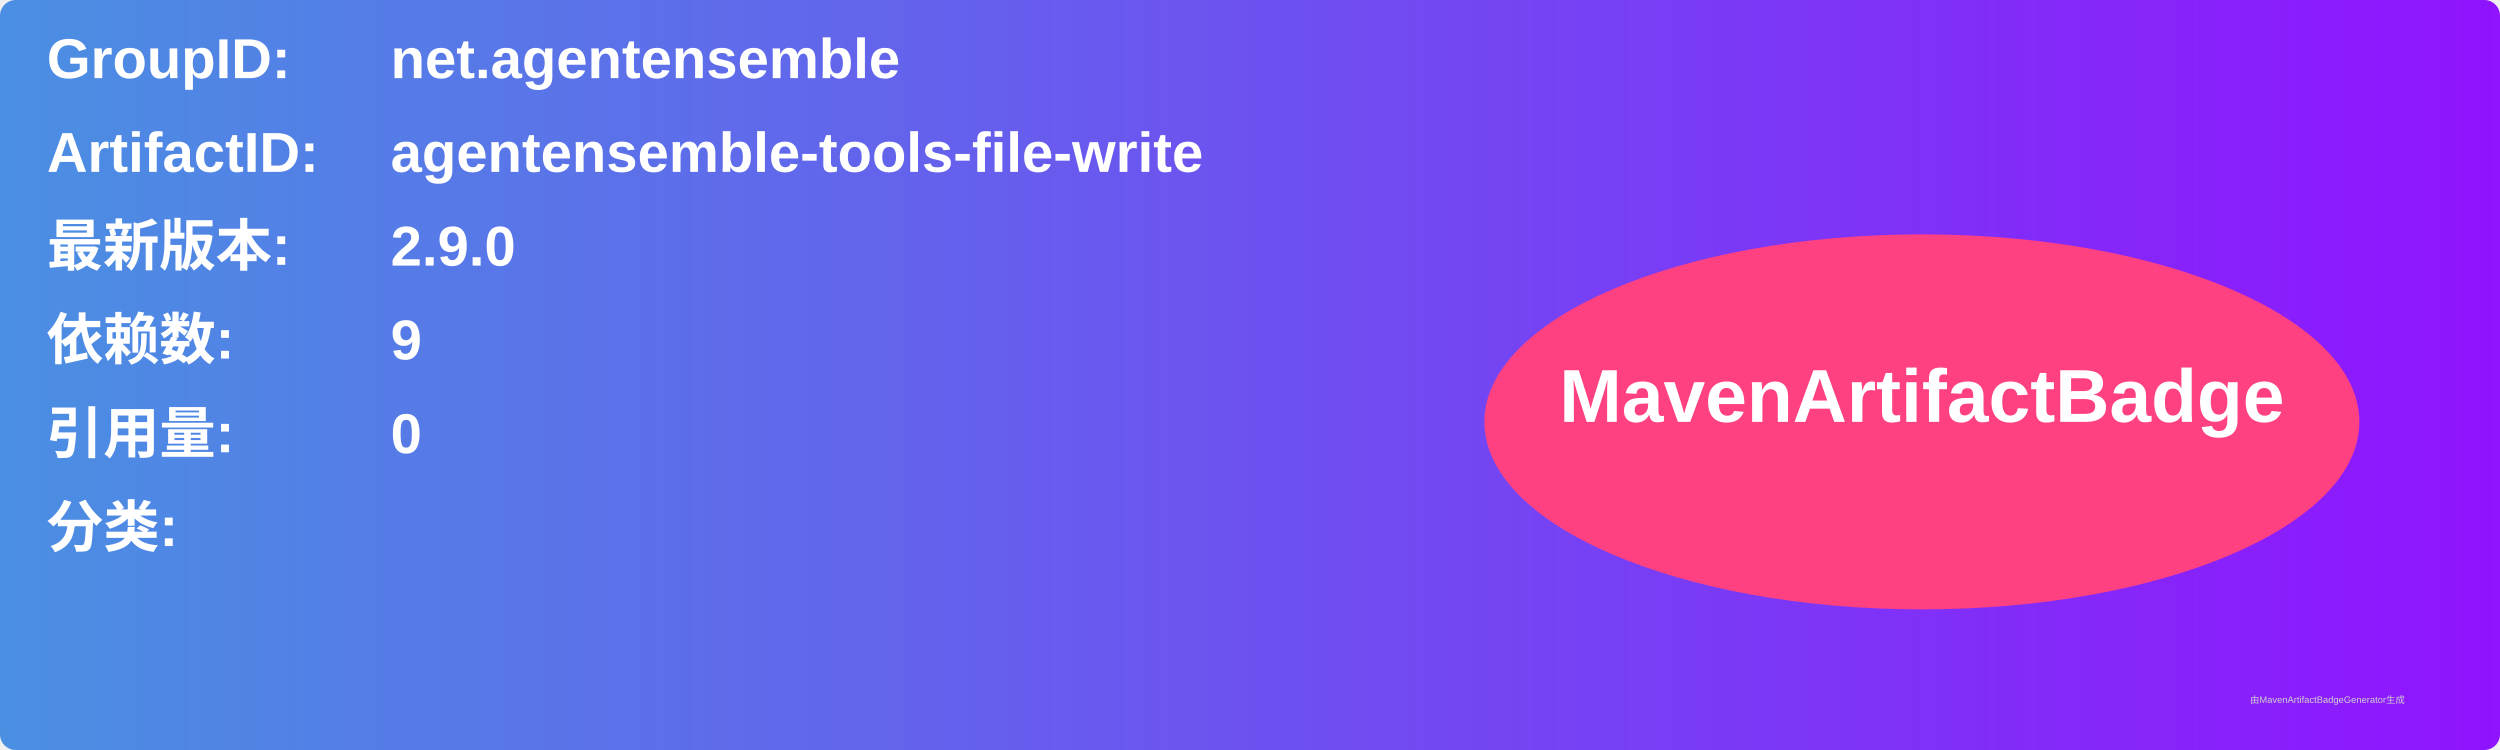
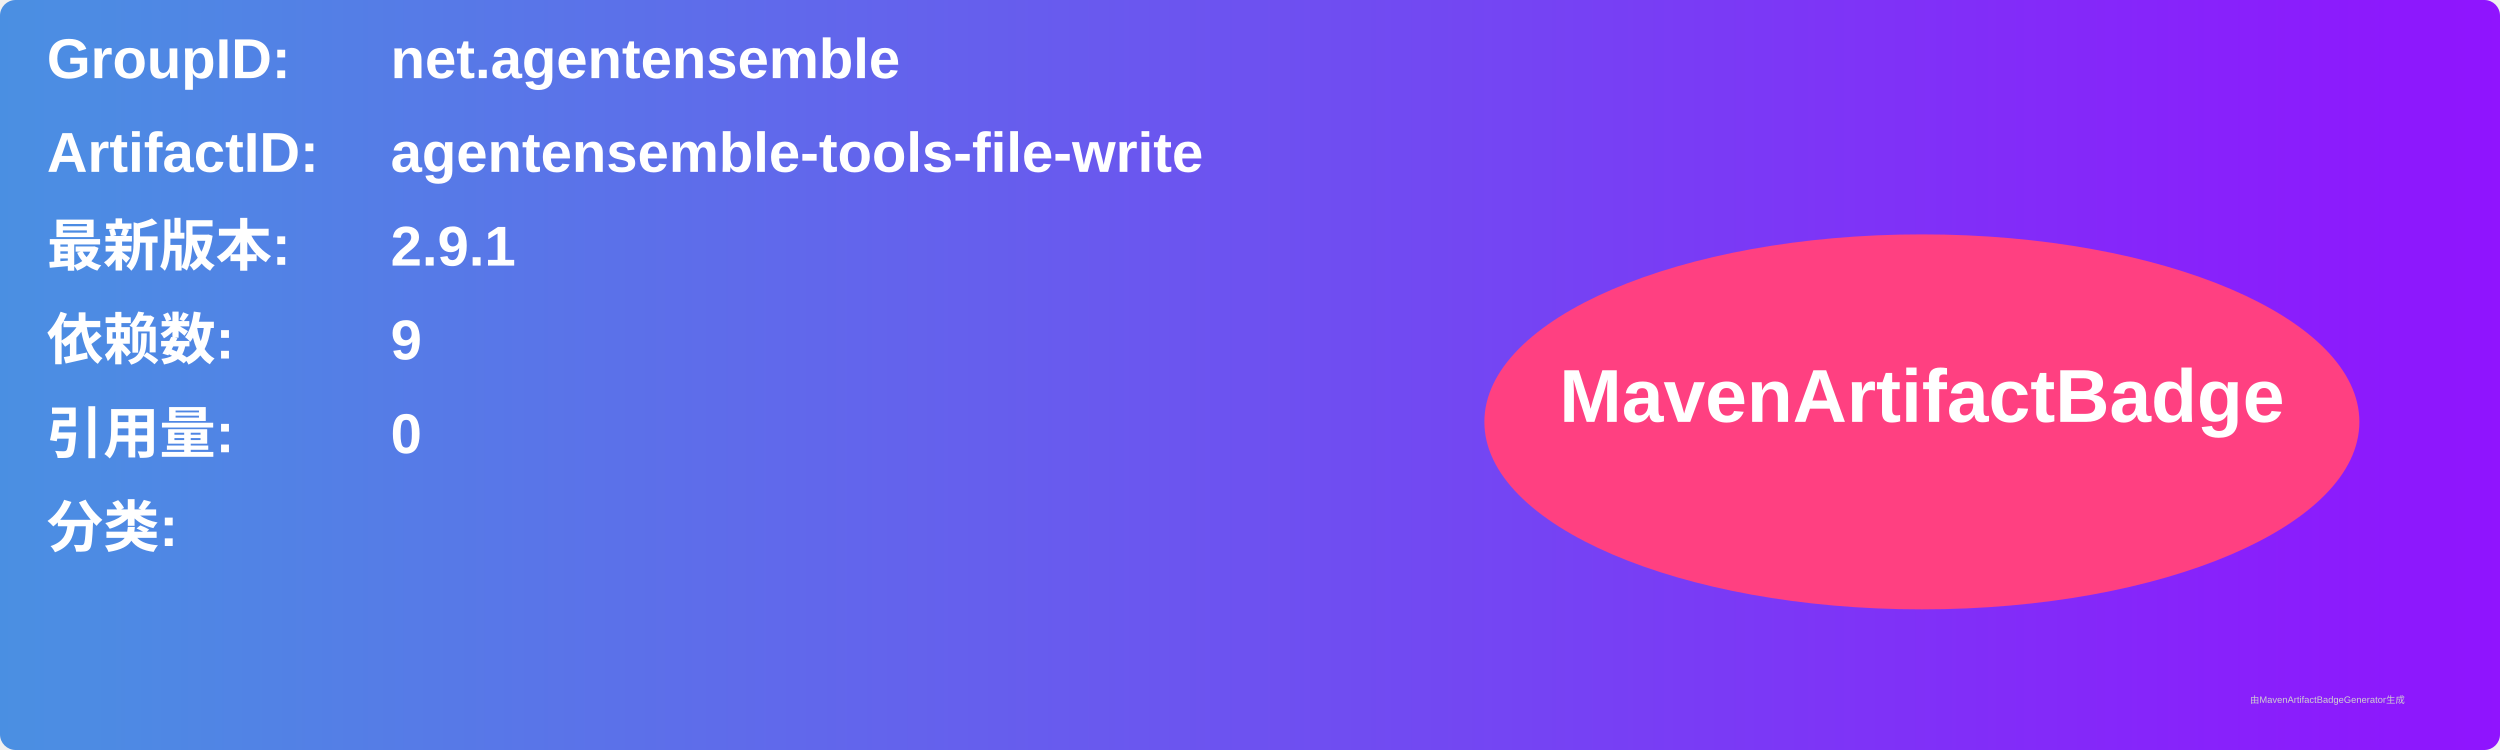
<svg xmlns="http://www.w3.org/2000/svg" width="800" height="240" viewBox="0 0 800 240">
  <linearGradient id="grad" x1="0%" y1="0%" x2="100%" y2="0%">
    <stop offset="0%" stop-color="#4a90e2" />
    <stop offset="100%" stop-color="#9013fe" />
  </linearGradient>
  <rect width="100%" height="100%" rx="5" ry="5" fill="url(#grad)" />
  <g transform="translate(15, 15)">
    <text x="0" y="10" font-family="Arial" font-size="18" fill="white" font-weight="bold" width="260">GroupID:</text>
    <text x="110" y="10" font-family="Arial" font-size="18" fill="white" font-weight="bold" width="460">net.agentensemble</text>
    <text x="0" y="40" font-family="Arial" font-size="18" fill="white" font-weight="bold" width="260">ArtifactID:</text>
    <text x="110" y="40" font-family="Arial" font-size="18" fill="white" font-weight="bold" width="460">agentensemble-tools-file-write</text>
    <text x="0" y="70" font-family="Arial" font-size="18" fill="white" font-weight="bold">最新版本:</text>
    <text x="110" y="70" font-family="Arial" font-size="18" fill="white" font-weight="bold">
-       <tspan font-weight="bold">2.9.0</tspan>
+       <tspan font-weight="bold">2.9.1</tspan>
    </text>
    <text x="0" y="100" font-family="Arial" font-size="18" fill="white" font-weight="bold">依赖数: </text>
    <text x="110" y="100" font-family="Arial" font-size="18" fill="white">
      <tspan font-weight="bold">9</tspan>
    </text>
    <text x="0" y="130" font-family="Arial" font-size="18" fill="white" font-weight="bold">引用量: </text>
    <text x="110" y="130" font-family="Arial" font-size="18" fill="white">
      <tspan font-weight="bold">0</tspan>
    </text>
    <text x="0" y="160" font-family="Arial" font-size="18" fill="white" font-weight="bold">分类:</text>
    <text x="10" y="190" font-family="Arial" font-size="10" fill="white">
      <tspan font-weight="bold" />
    </text>
    <ellipse cx="600" cy="120" rx="140" ry="60" fill="#ff4081" />
    <text x="600" y="120" text-anchor="middle" font-family="Arial" font-size="24" fill="white" font-weight="bold">MavenArtifactBadge</text>
  </g>
  <text x="720" y="225" font-family="Arial" font-size="3" fill="#d0d0d0">由MavenArtifactBadgeGenerator生成</text>
</svg>
